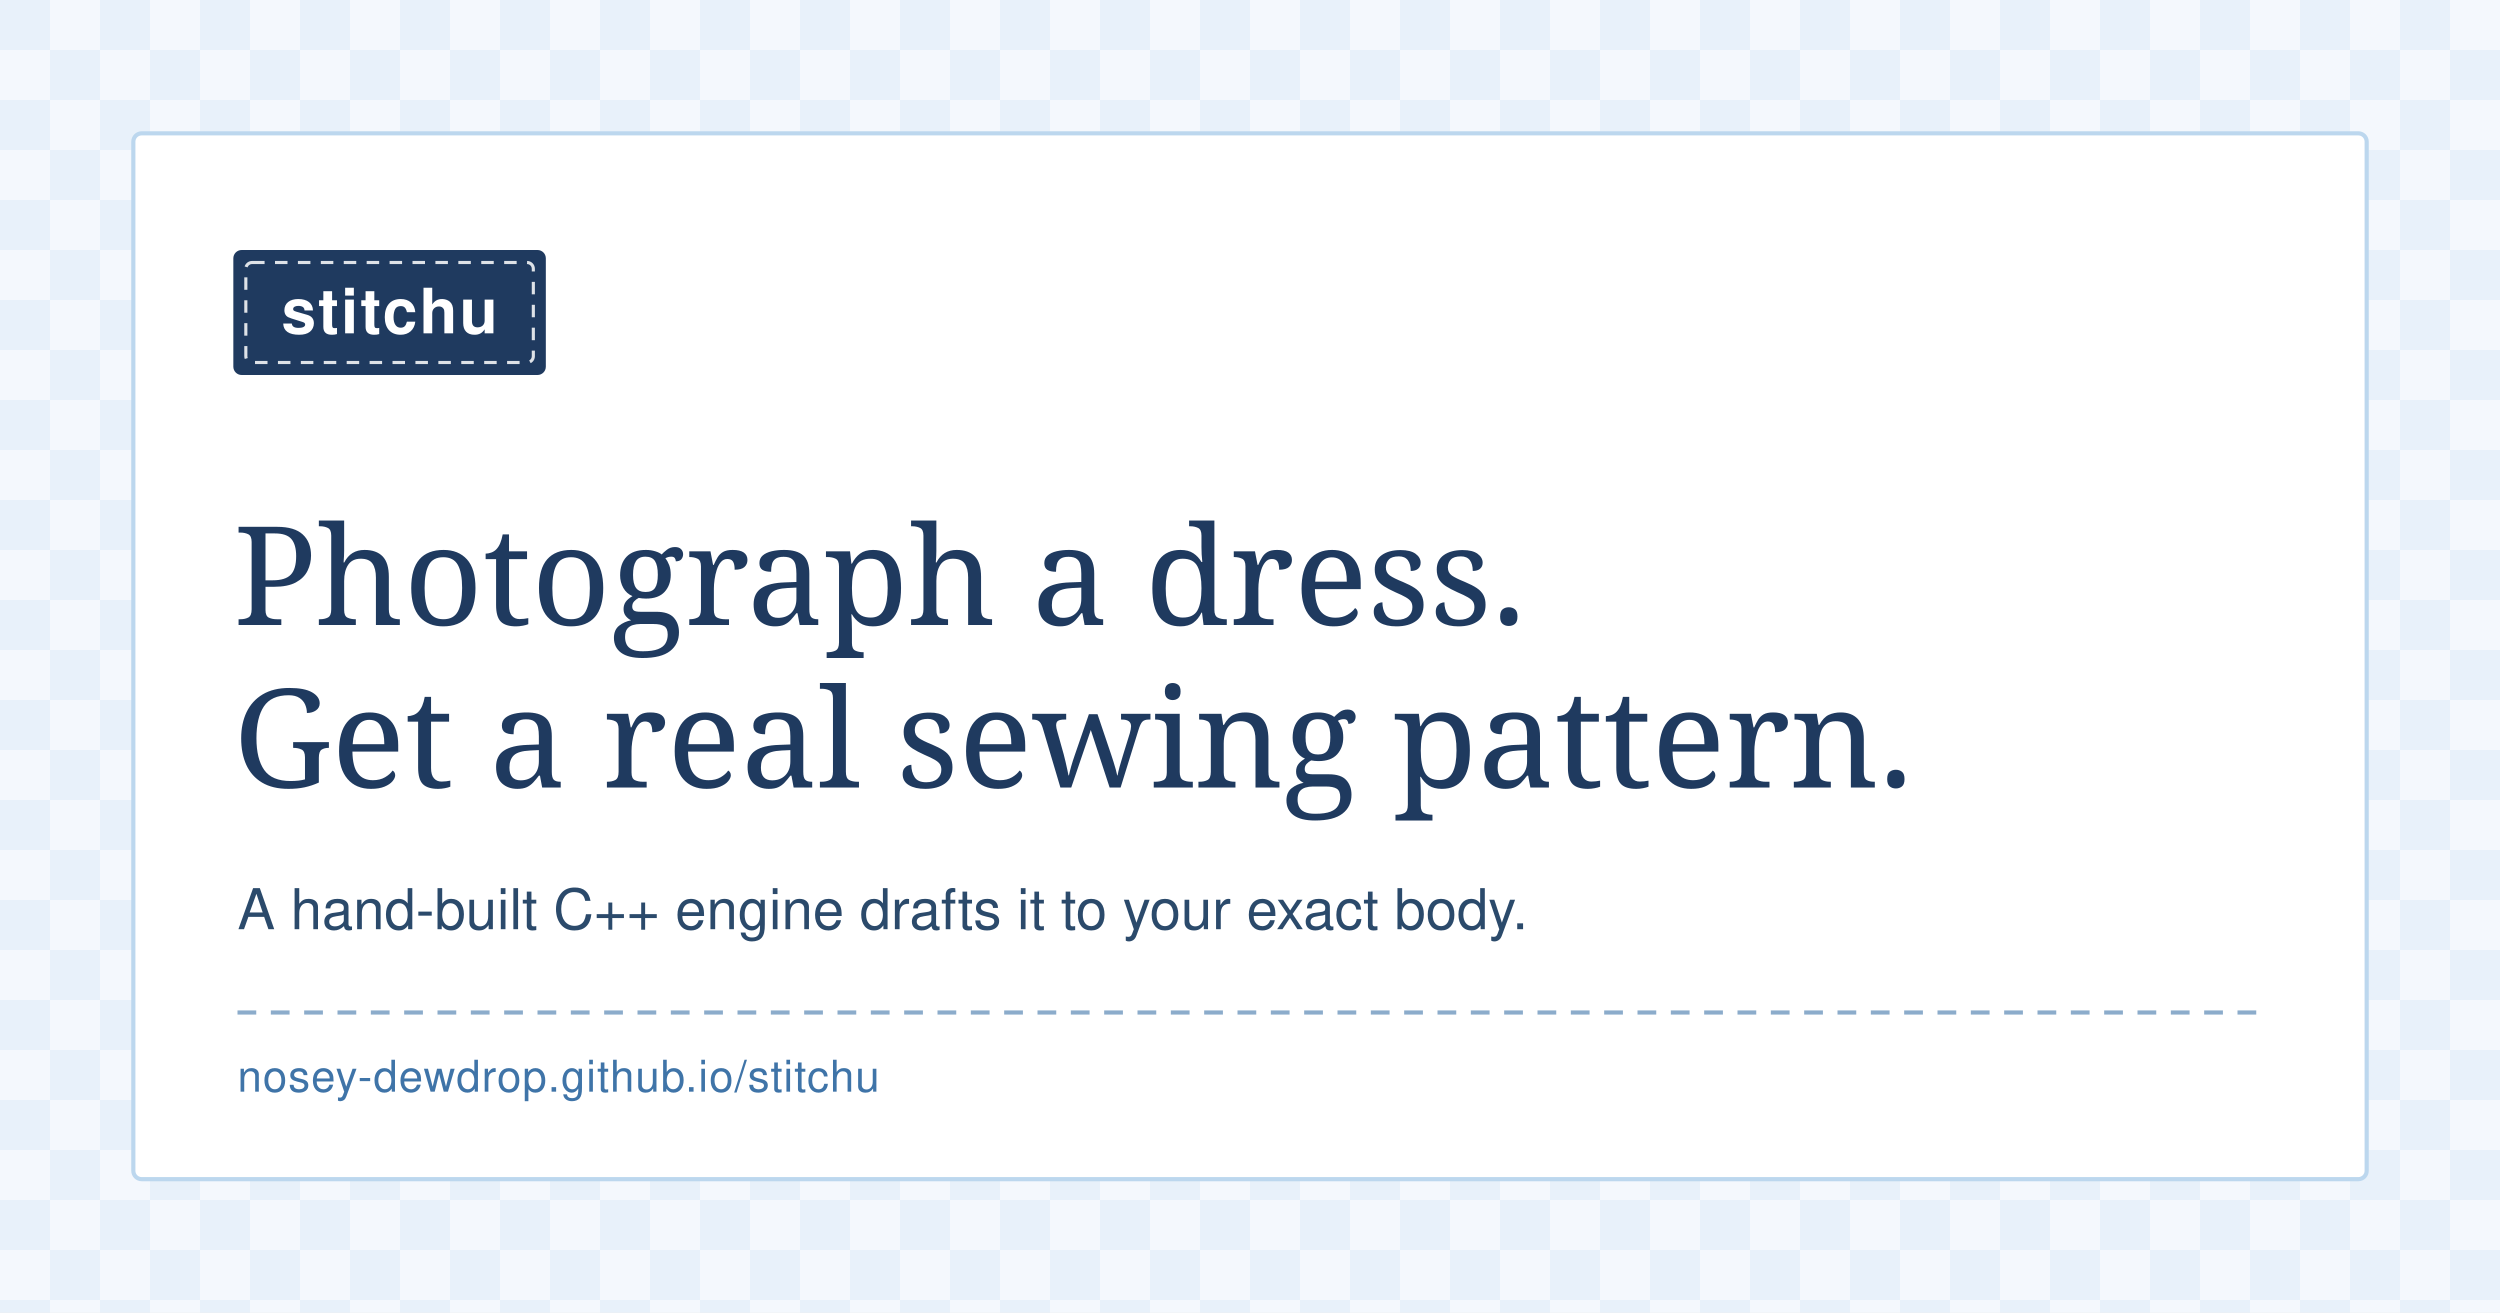
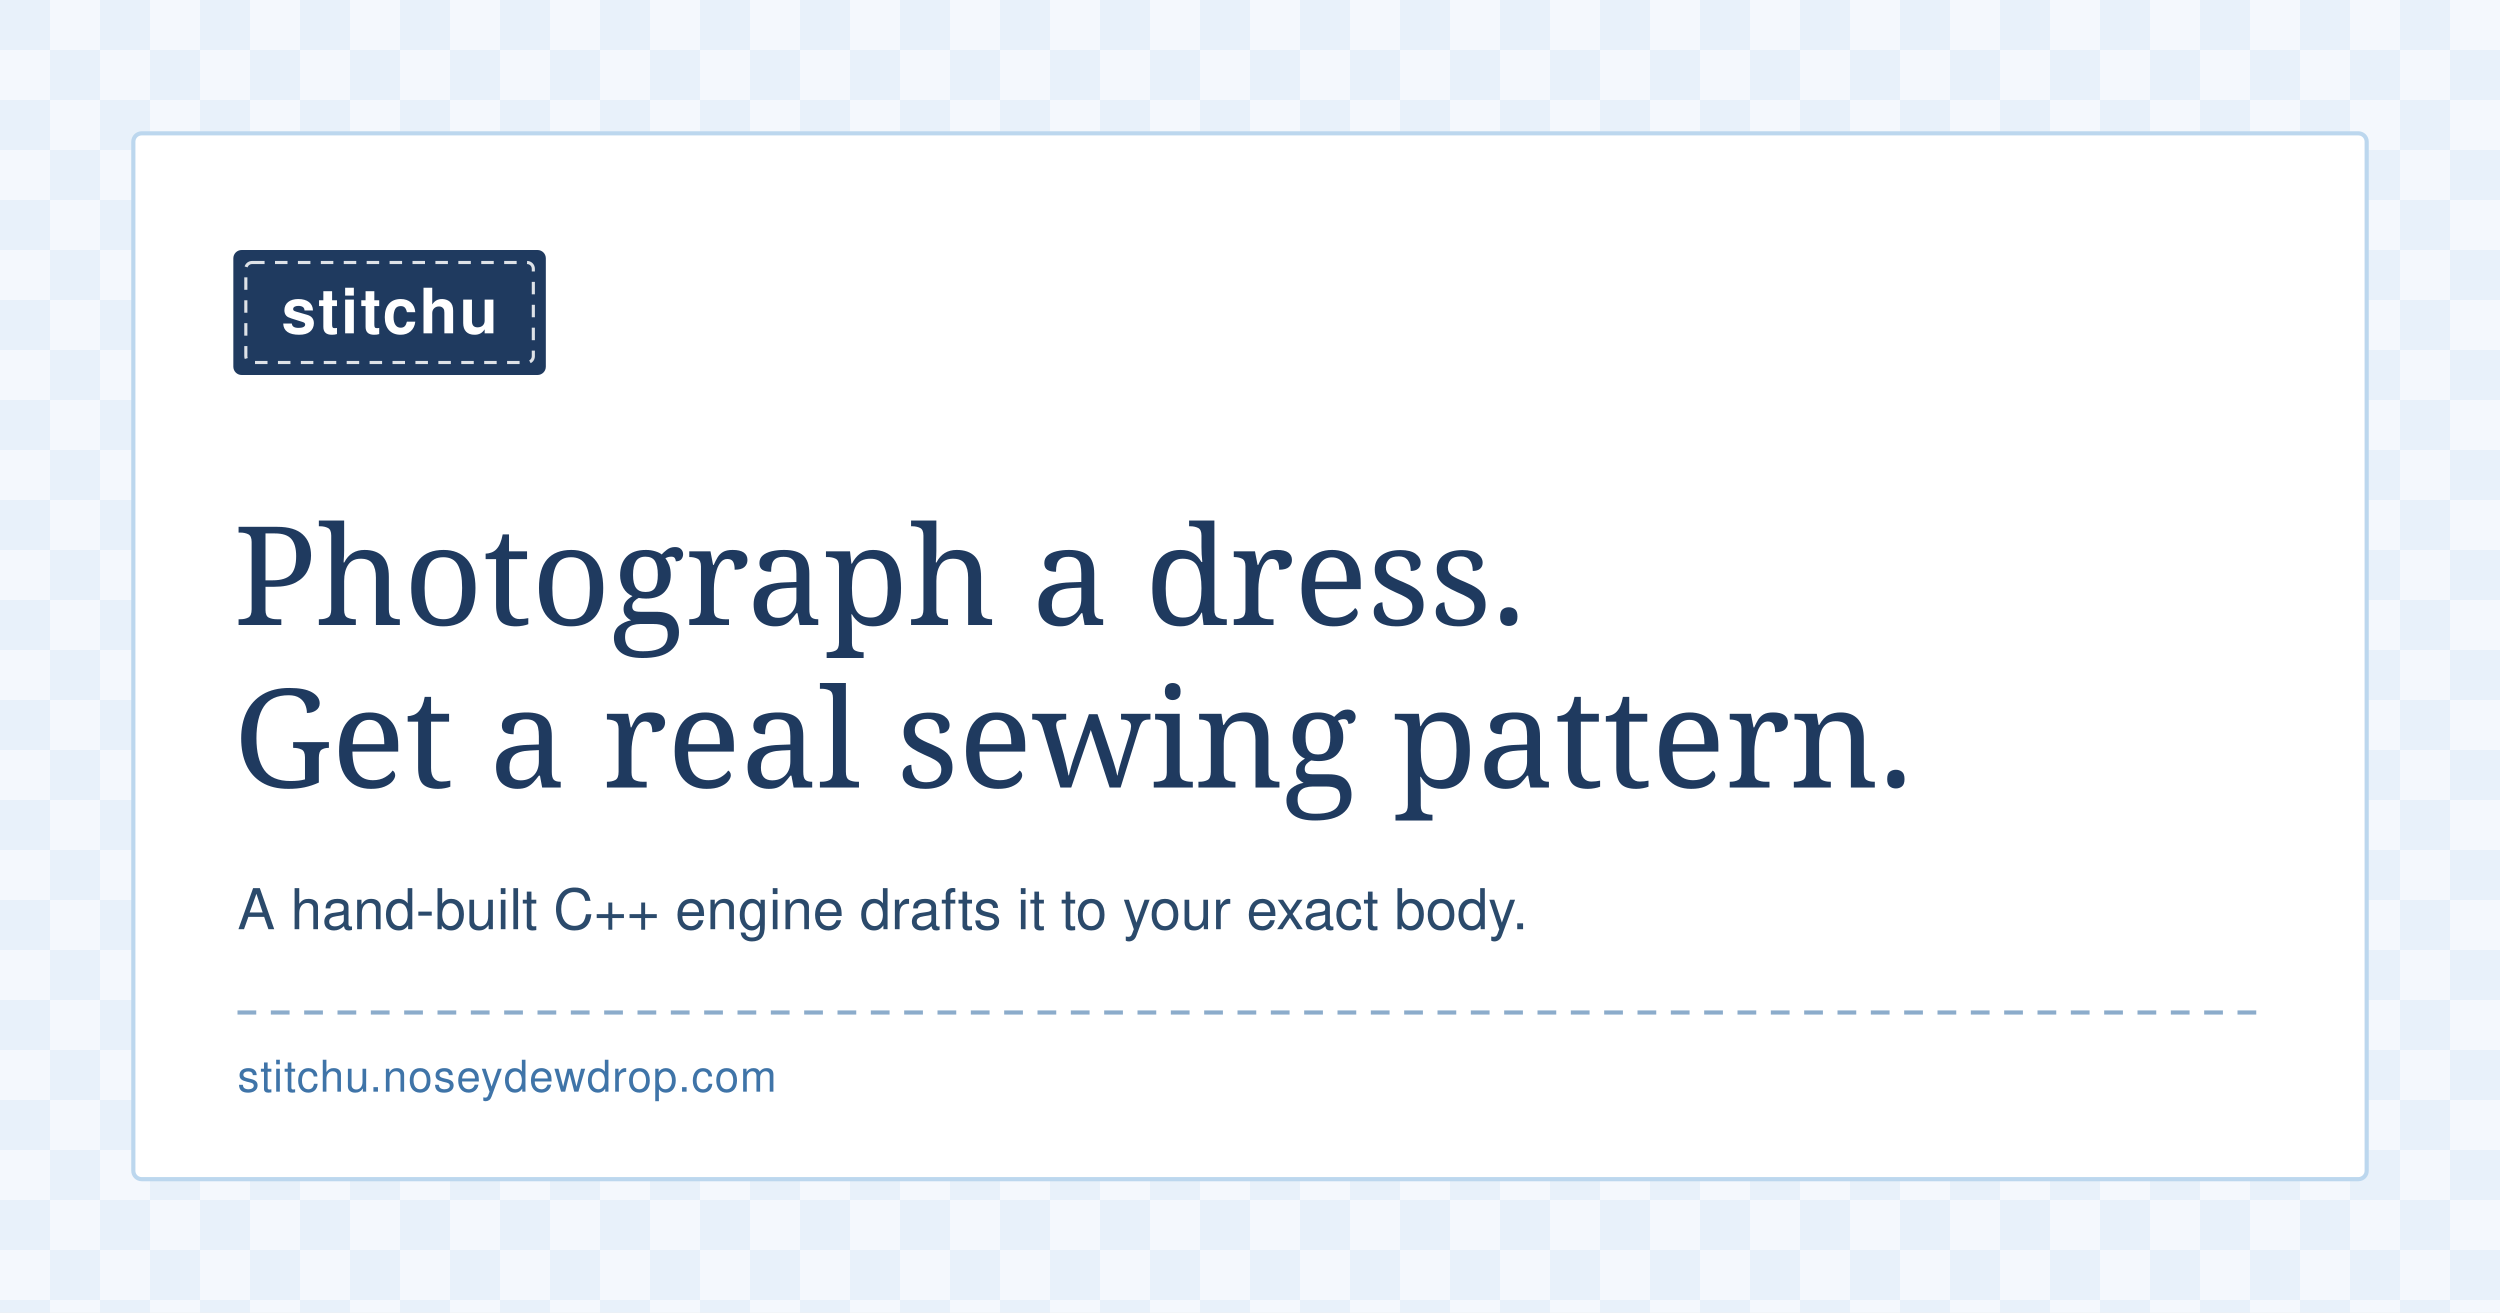
<svg xmlns="http://www.w3.org/2000/svg" width="1200" height="630" viewBox="0 0 1200 630">
  <defs>
    <pattern id="gingham" width="48" height="48" patternUnits="userSpaceOnUse">
      <rect width="48" height="48" fill="#ffffff" />
      <rect width="24" height="24" fill="#dceaf7" />
      <rect x="24" y="24" width="24" height="24" fill="#dceaf7" />
      <rect x="24" width="24" height="24" fill="#eef5fc" />
      <rect y="24" width="24" height="24" fill="#eef5fc" />
    </pattern>
  </defs>
  <rect width="1200" height="630" fill="url(#gingham)" />
  <rect width="1200" height="630" fill="#ffffff" opacity="0.35" />
  <rect x="64" y="64" width="1072" height="502" rx="4" fill="#ffffff" stroke="#bcd7ee" stroke-width="2" />
  <rect x="112" y="120" width="150" height="60" rx="4" fill="#1f3a5f" />
  <rect x="118" y="126" width="138" height="48" rx="3" fill="none" stroke="#ffffff" stroke-width="1.5" stroke-dasharray="6 5" opacity="0.85" />
  <text x="187" y="160" font-family="Helvetica, Arial, sans-serif" font-size="30" font-weight="700" fill="#ffffff" text-anchor="middle" letter-spacing="1">stitchu</text>
  <text x="112" y="300" font-family="Didot, 'Bodoni 72', Georgia, serif" font-size="66" fill="#1f3a5f">Photograph a dress.</text>
  <text x="112" y="378" font-family="Didot, 'Bodoni 72', Georgia, serif" font-size="66" fill="#1f3a5f">Get a real sewing pattern.</text>
  <text x="114" y="446" font-family="Helvetica, Arial, sans-serif" font-size="27" fill="#2b4a6b">A hand-built C++ engine drafts it to your exact body.</text>
  <line x1="114" y1="486" x2="1088" y2="486" stroke="#3f74a8" stroke-width="2" stroke-dasharray="9 7" opacity="0.6" />
-   <text x="114" y="524" font-family="Helvetica, Arial, sans-serif" font-size="21" fill="#3f74a8" letter-spacing="0.5">nosey-dewdrop.github.io/stitchu</text>
+   <text x="114" y="524" font-family="Helvetica, Arial, sans-serif" font-size="21" fill="#3f74a8" letter-spacing="0.5">stitchu.noseydewdrop.com</text>
</svg>
